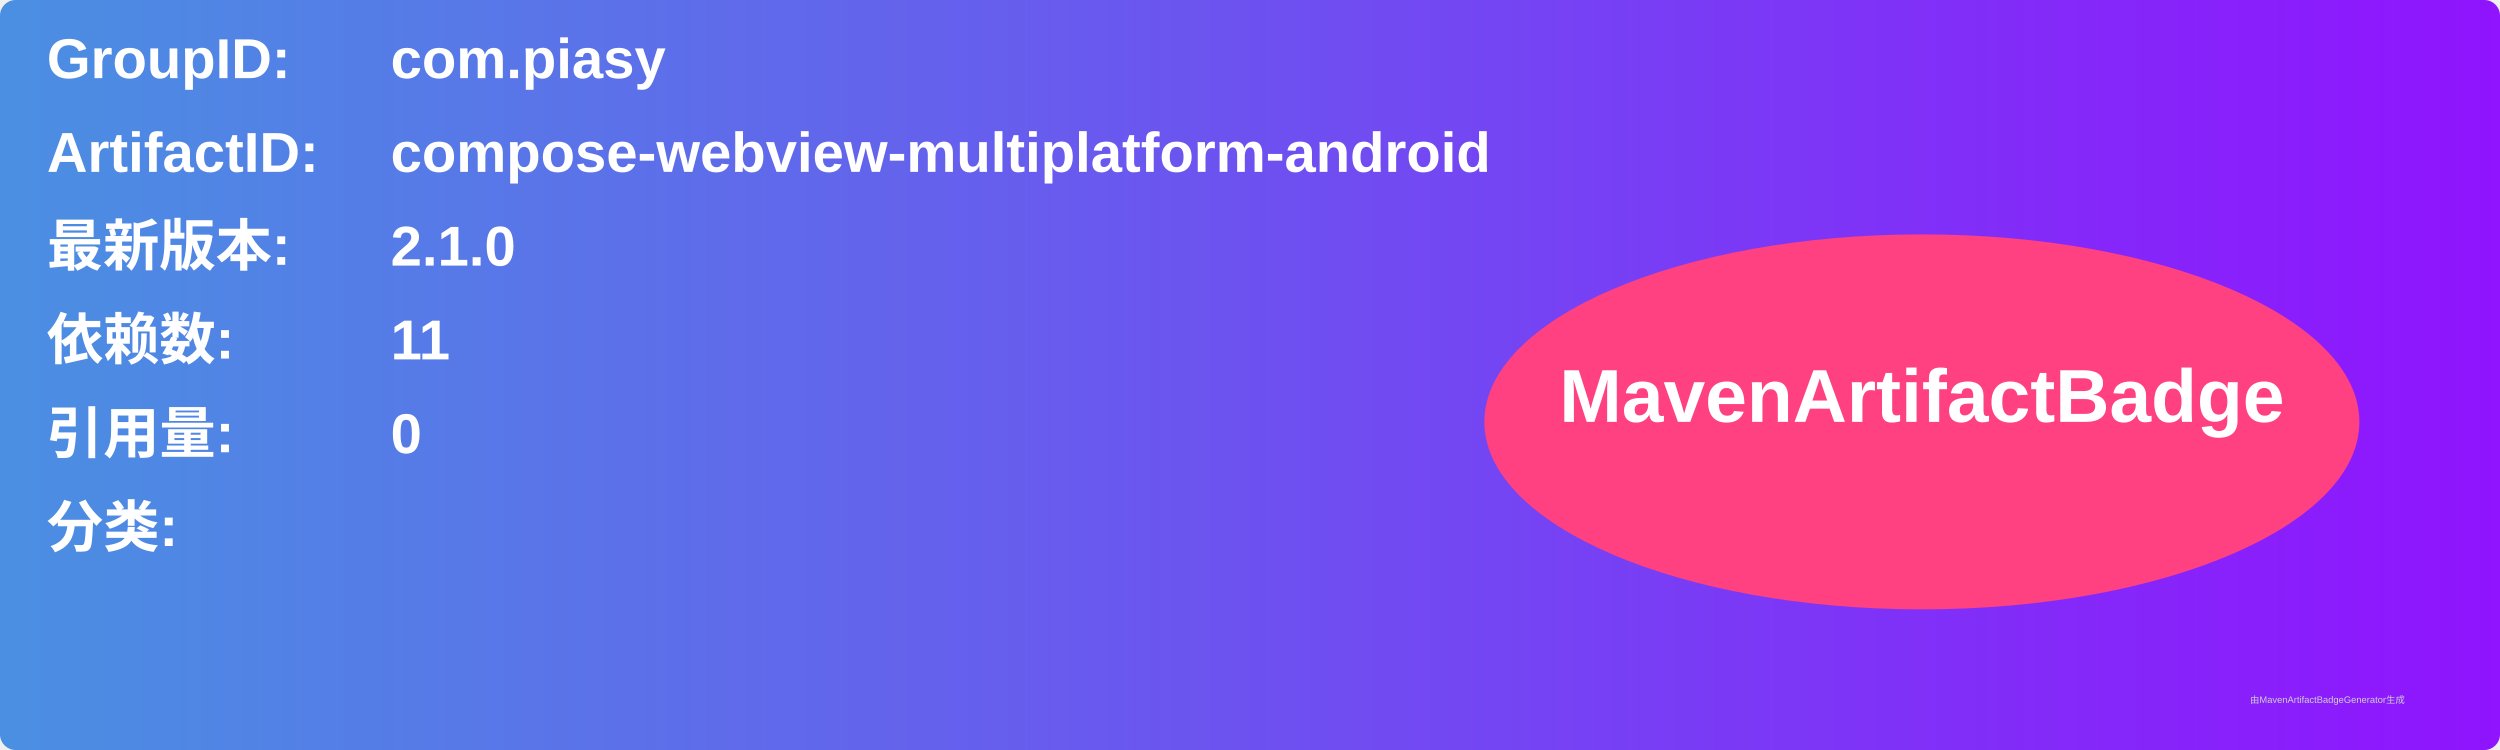
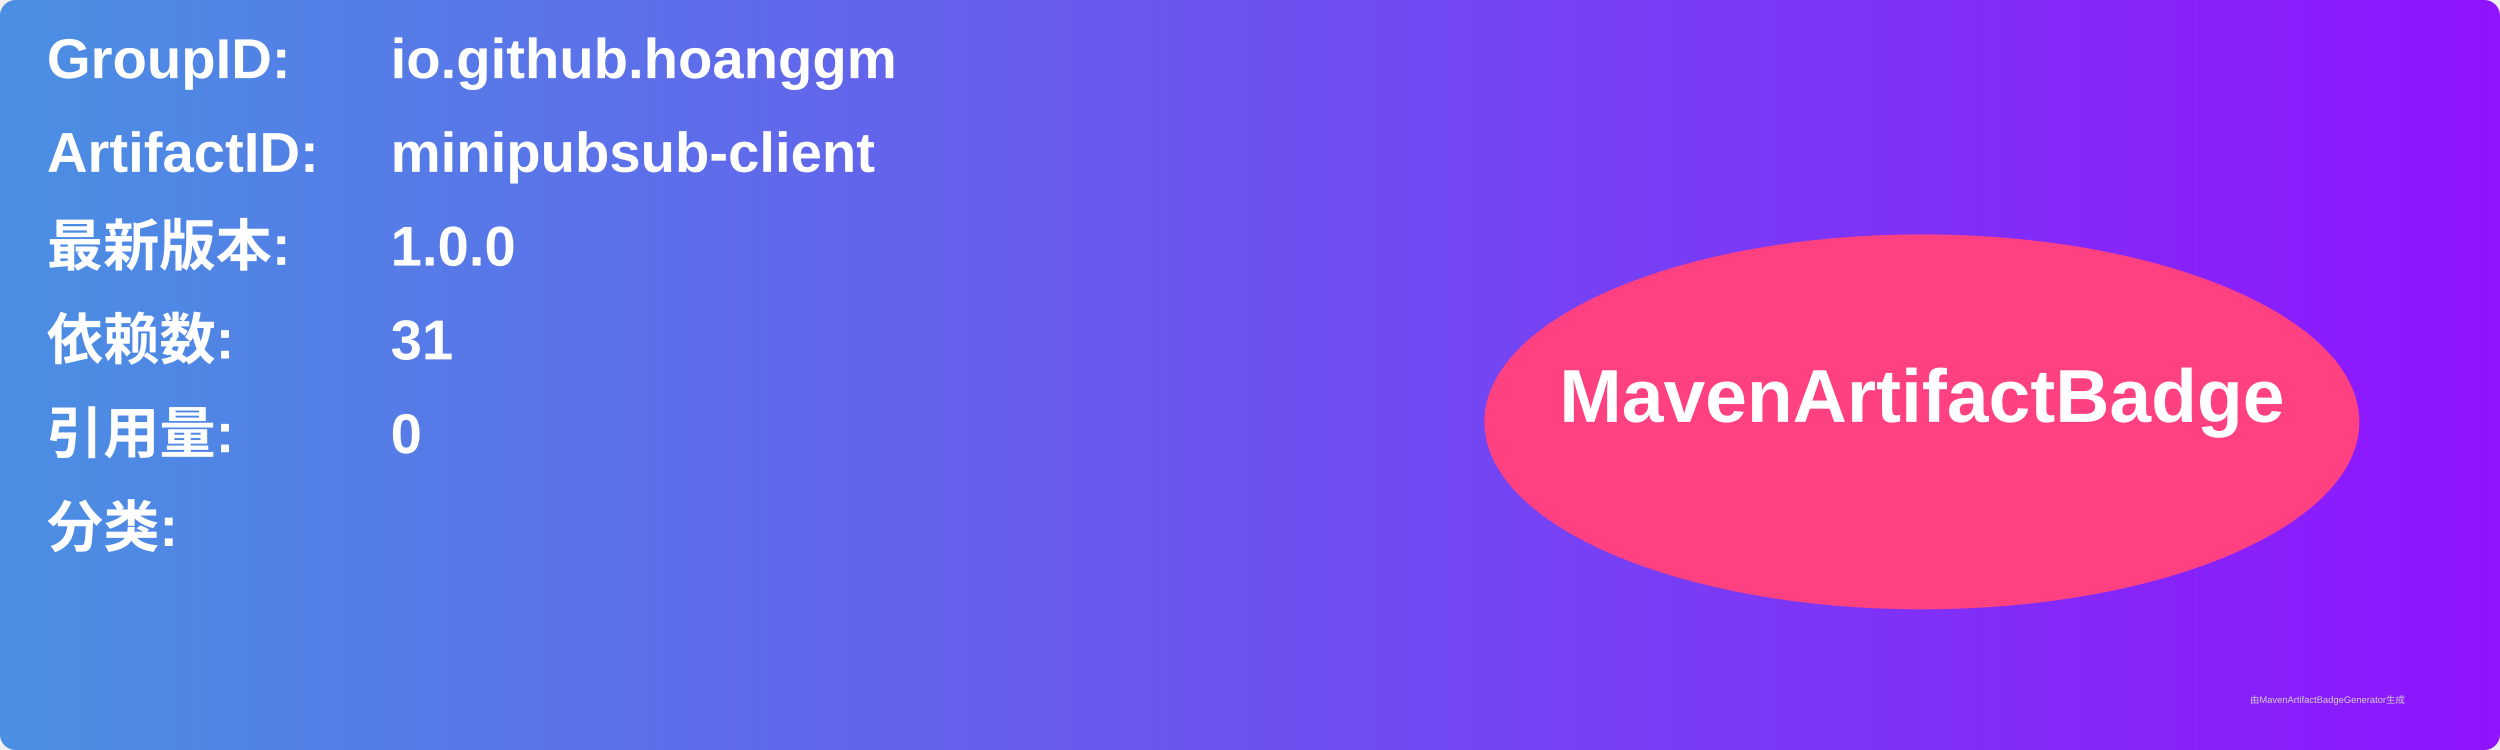
<svg xmlns="http://www.w3.org/2000/svg" width="800" height="240" viewBox="0 0 800 240">
  <linearGradient id="grad" x1="0%" y1="0%" x2="100%" y2="0%">
    <stop offset="0%" stop-color="#4a90e2" />
    <stop offset="100%" stop-color="#9013fe" />
  </linearGradient>
  <rect width="100%" height="100%" rx="5" ry="5" fill="url(#grad)" />
  <g transform="translate(15, 15)">
    <text x="0" y="10" font-family="Arial" font-size="18" fill="white" font-weight="bold" width="260">GroupID:</text>
-     <text x="110" y="10" font-family="Arial" font-size="18" fill="white" font-weight="bold" width="460">com.piasy</text>
+     <text x="110" y="10" font-family="Arial" font-size="18" fill="white" font-weight="bold" width="460">io.github.hoanggm</text>
    <text x="0" y="40" font-family="Arial" font-size="18" fill="white" font-weight="bold" width="260">ArtifactID:</text>
-     <text x="110" y="40" font-family="Arial" font-size="18" fill="white" font-weight="bold" width="460">compose-webview-multiplatform-android</text>
+     <text x="110" y="40" font-family="Arial" font-size="18" fill="white" font-weight="bold" width="460">minipubsub-client</text>
    <text x="0" y="70" font-family="Arial" font-size="18" fill="white" font-weight="bold">最新版本:</text>
    <text x="110" y="70" font-family="Arial" font-size="18" fill="white" font-weight="bold">
-       <tspan font-weight="bold">2.1.0</tspan>
+       <tspan font-weight="bold">1.0.0</tspan>
    </text>
    <text x="0" y="100" font-family="Arial" font-size="18" fill="white" font-weight="bold">依赖数: </text>
    <text x="110" y="100" font-family="Arial" font-size="18" fill="white">
-       <tspan font-weight="bold">11</tspan>
+       <tspan font-weight="bold">31</tspan>
    </text>
    <text x="0" y="130" font-family="Arial" font-size="18" fill="white" font-weight="bold">引用量: </text>
    <text x="110" y="130" font-family="Arial" font-size="18" fill="white">
      <tspan font-weight="bold">0</tspan>
    </text>
    <text x="0" y="160" font-family="Arial" font-size="18" fill="white" font-weight="bold">分类:</text>
    <text x="10" y="190" font-family="Arial" font-size="10" fill="white">
      <tspan font-weight="bold" />
    </text>
    <ellipse cx="600" cy="120" rx="140" ry="60" fill="#ff4081" />
    <text x="600" y="120" text-anchor="middle" font-family="Arial" font-size="24" fill="white" font-weight="bold">MavenArtifactBadge</text>
  </g>
  <text x="720" y="225" font-family="Arial" font-size="3" fill="#d0d0d0">由MavenArtifactBadgeGenerator生成</text>
</svg>
